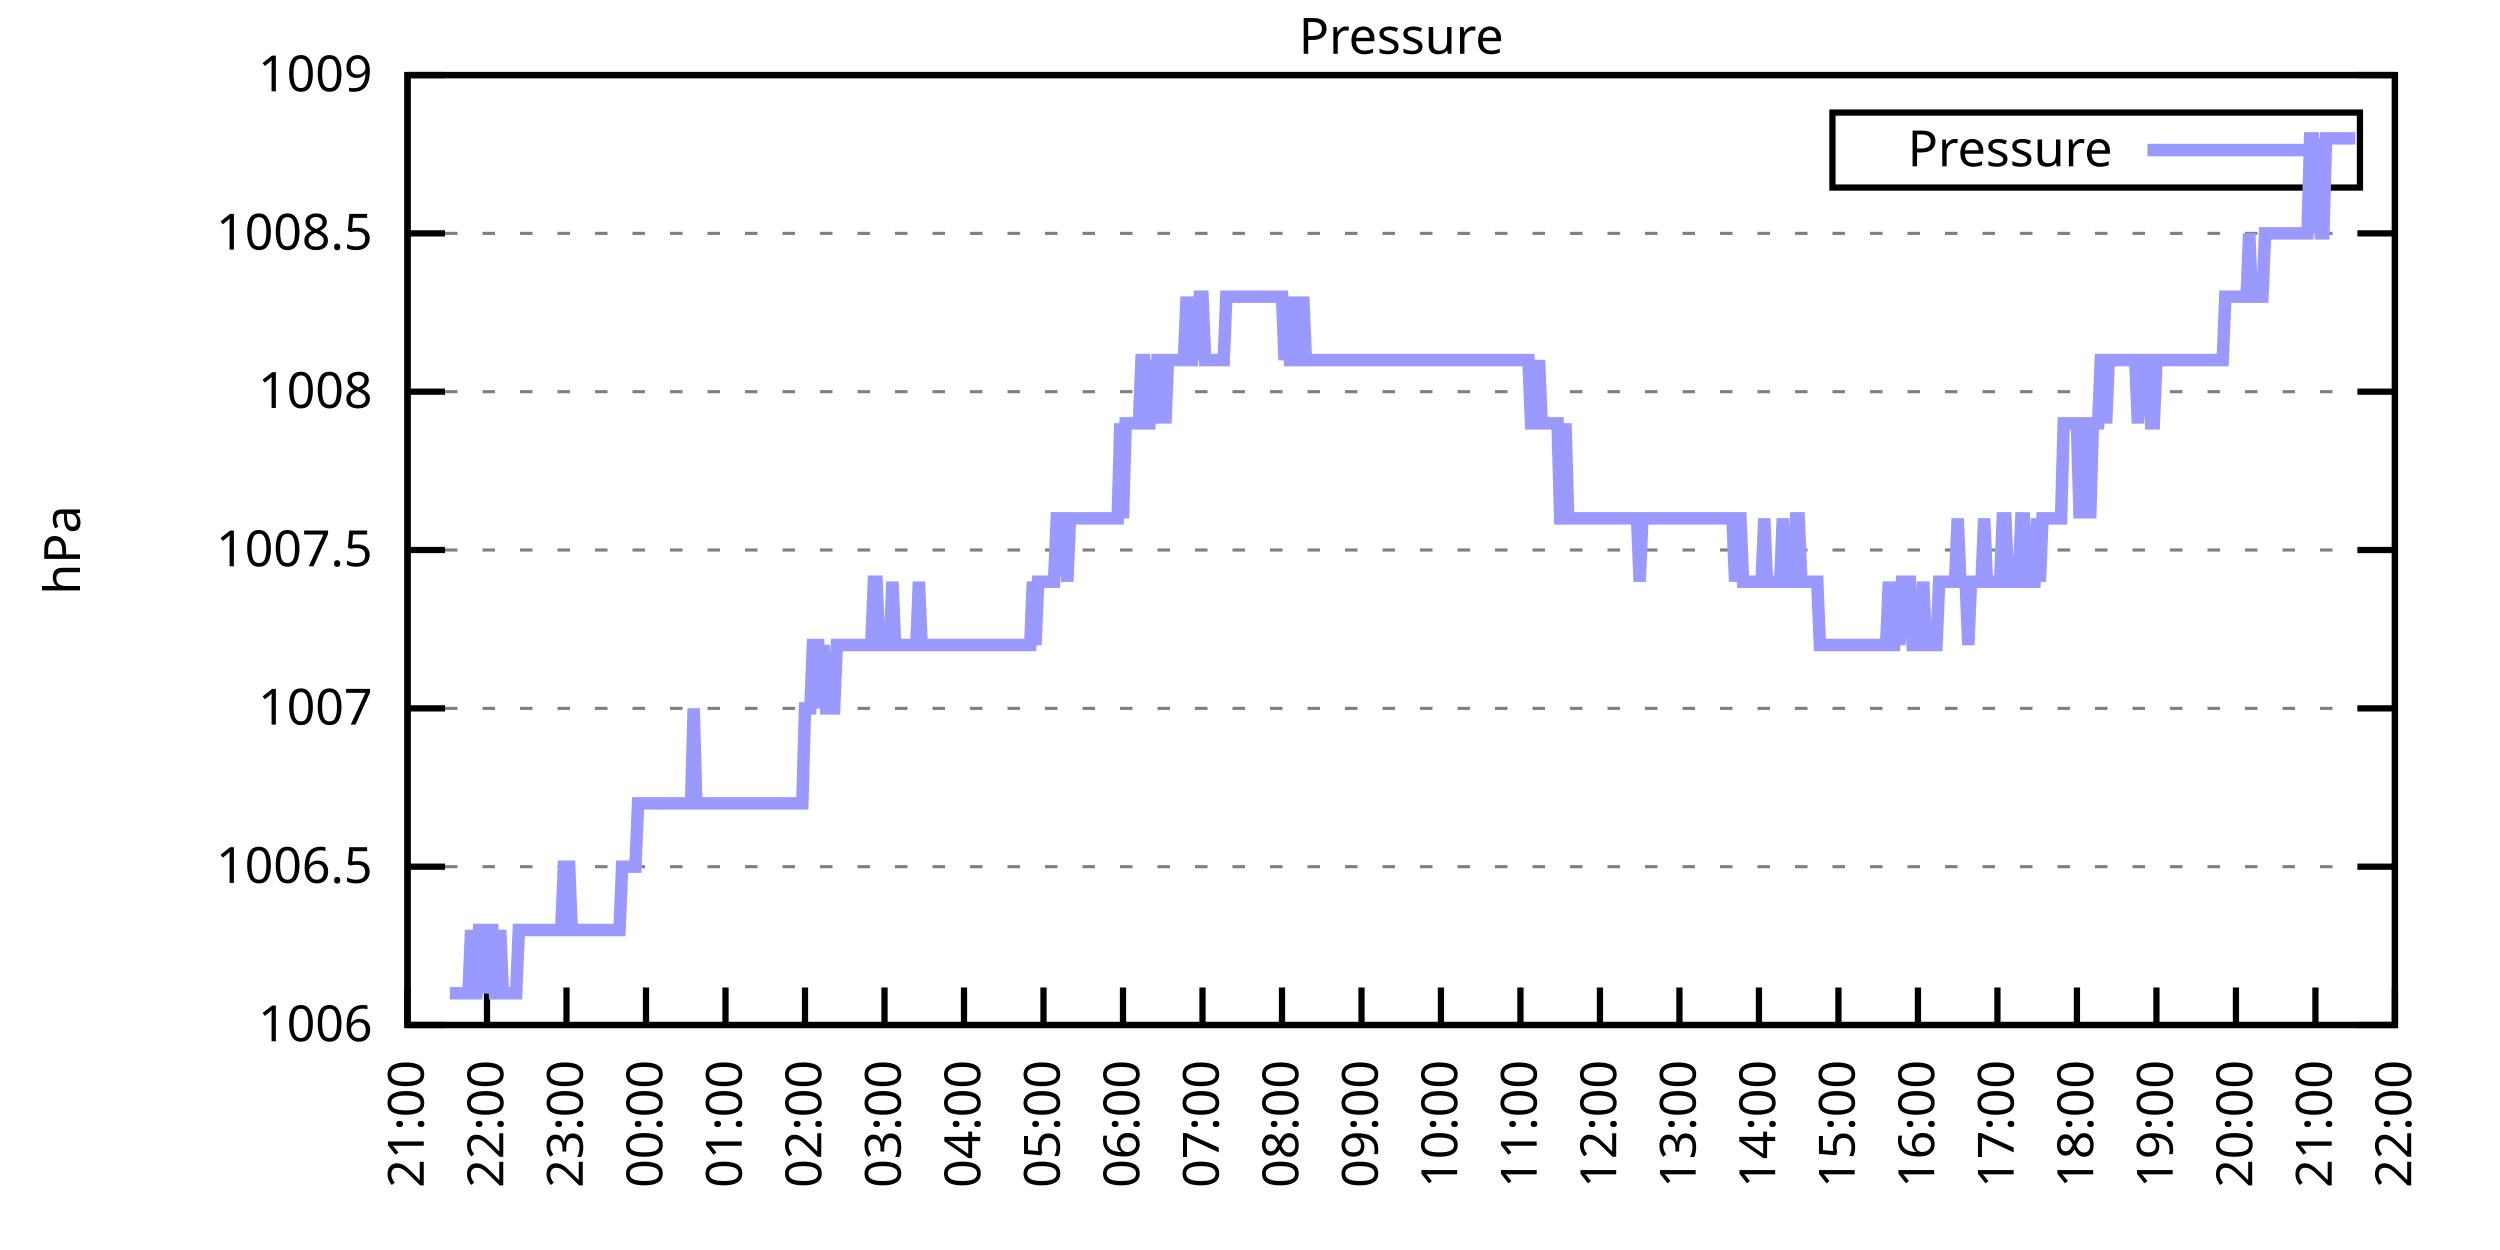
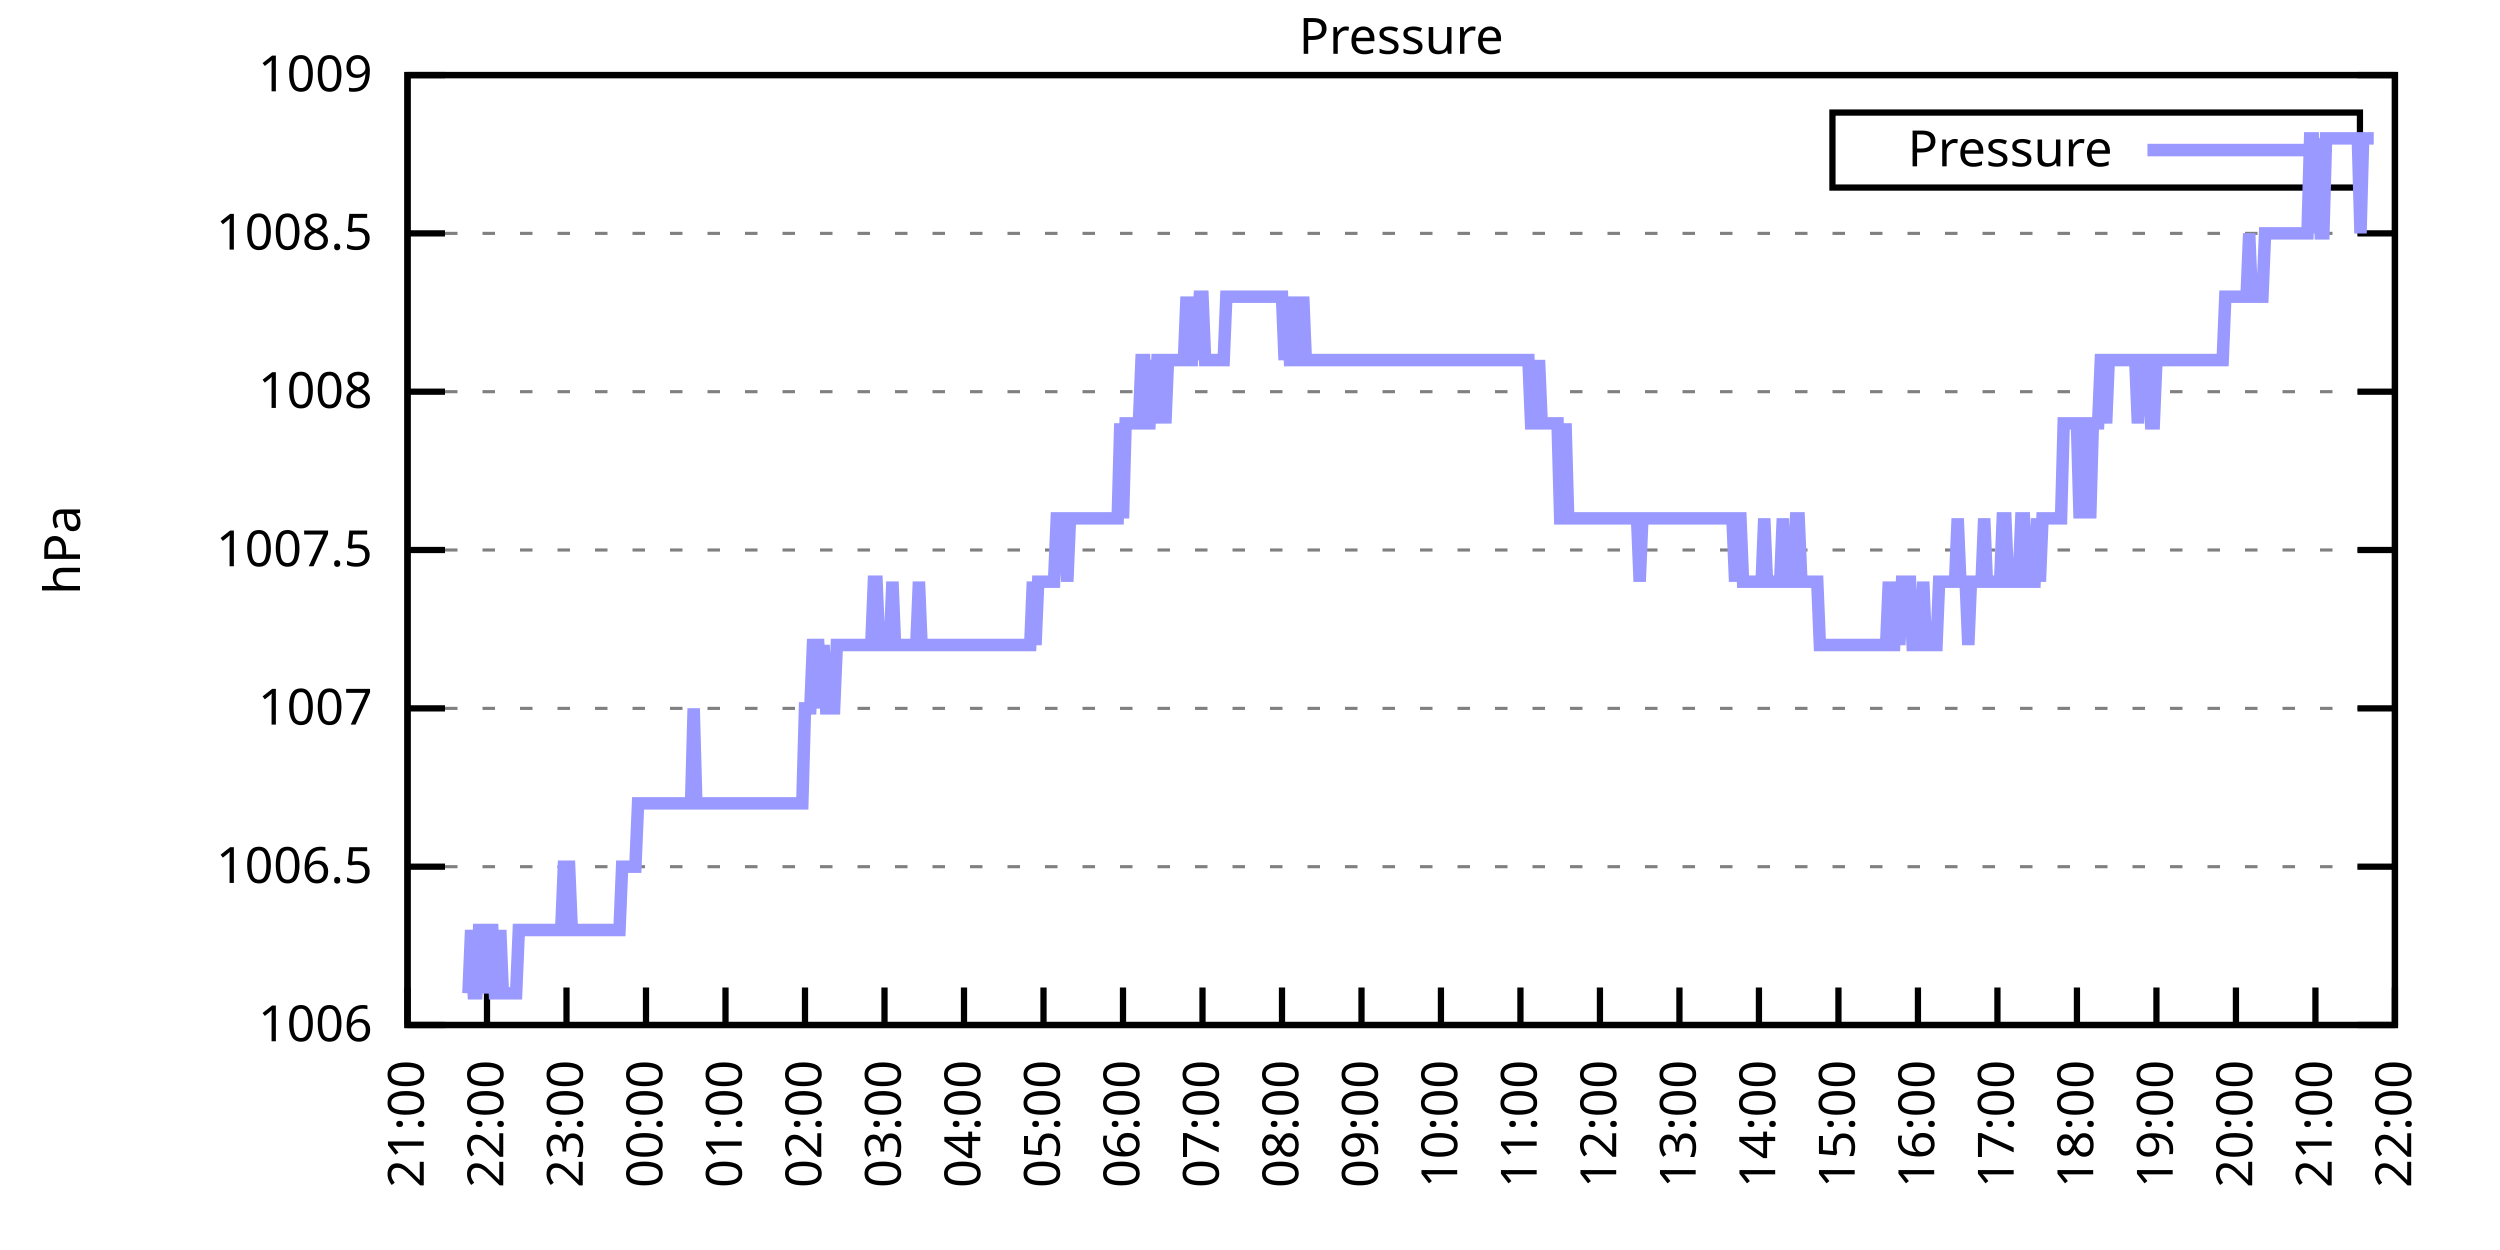
<svg xmlns="http://www.w3.org/2000/svg" xmlns:xlink="http://www.w3.org/1999/xlink" width="400" height="200" viewBox="0 0 400 200">
  <g id="gnuplot_canvas">
    <rect x="0" y="0" width="400" height="200" fill="none" />
    <defs>
      <circle id="gpDot" r="0.5" stroke-width="0.5" stroke="currentColor" />
      <path id="gpPt0" stroke-width="0.333" stroke="currentColor" d="M-1,0 h2 M0,-1 v2" />
      <path id="gpPt1" stroke-width="0.333" stroke="currentColor" d="M-1,-1 L1,1 M1,-1 L-1,1" />
      <path id="gpPt2" stroke-width="0.333" stroke="currentColor" d="M-1,0 L1,0 M0,-1 L0,1 M-1,-1 L1,1 M-1,1 L1,-1" />
      <rect id="gpPt3" stroke-width="0.333" stroke="currentColor" x="-1" y="-1" width="2" height="2" />
      <rect id="gpPt4" stroke-width="0.333" stroke="currentColor" fill="currentColor" x="-1" y="-1" width="2" height="2" />
      <circle id="gpPt5" stroke-width="0.333" stroke="currentColor" cx="0" cy="0" r="1" />
      <use xlink:href="#gpPt5" id="gpPt6" fill="currentColor" stroke="none" />
      <path id="gpPt7" stroke-width="0.333" stroke="currentColor" d="M0,-1.33 L-1.33,0.67 L1.33,0.67 z" />
      <use xlink:href="#gpPt7" id="gpPt8" fill="currentColor" stroke="none" />
      <use xlink:href="#gpPt7" id="gpPt9" stroke="currentColor" transform="rotate(180)" />
      <use xlink:href="#gpPt9" id="gpPt10" fill="currentColor" stroke="none" />
      <use xlink:href="#gpPt3" id="gpPt11" stroke="currentColor" transform="rotate(45)" />
      <use xlink:href="#gpPt11" id="gpPt12" fill="currentColor" stroke="none" />
      <path id="gpPt13" stroke-width="0.333" stroke="currentColor" d="M0,1.330 L1.265,0.411 L0.782,-1.067 L-0.782,-1.076 L-1.265,0.411 z" />
      <use xlink:href="#gpPt13" id="gpPt14" fill="currentColor" stroke="none" />
      <filter id="textbox" filterUnits="objectBoundingBox" x="0" y="0" height="1" width="1">
        <feFlood flood-color="white" flood-opacity="1" result="bgnd" />
        <feComposite in="SourceGraphic" in2="bgnd" operator="atop" />
      </filter>
      <filter id="greybox" filterUnits="objectBoundingBox" x="0" y="0" height="1" width="1">
        <feFlood flood-color="lightgrey" flood-opacity="1" result="grey" />
        <feComposite in="SourceGraphic" in2="grey" operator="atop" />
      </filter>
    </defs>
    <g fill="none" color="white" stroke="currentColor" stroke-width="1.00" stroke-linecap="butt" stroke-linejoin="miter">
</g>
    <g fill="none" color="black" stroke="currentColor" stroke-width="1.00" stroke-linecap="butt" stroke-linejoin="miter">
      <g stroke="none" shape-rendering="crispEdges">
        <polygon fill="rgb(255, 255, 255)" points="65.20,164.00 383.18,164.00 383.18,12.02 65.20,12.02 " />
      </g>
    </g>
    <g fill="none" color="black" stroke="currentColor" stroke-width="1.00" stroke-linecap="butt" stroke-linejoin="miter">
</g>
    <g fill="none" color="black" stroke="black" stroke-width="0.50" stroke-linecap="butt" stroke-linejoin="miter">
</g>
    <g fill="none" color="gray" stroke="currentColor" stroke-width="0.50" stroke-linecap="butt" stroke-linejoin="miter">
      <path stroke="gray" stroke-dasharray="2,4" class="gridline" d="M65.20,164.00 L383.19,164.00  " />
    </g>
    <g fill="none" color="gray" stroke="gray" stroke-width="1.00" stroke-linecap="butt" stroke-linejoin="miter">
</g>
    <g fill="none" color="black" stroke="currentColor" stroke-width="1.00" stroke-linecap="butt" stroke-linejoin="miter">
      <path stroke="black" d="M65.20,164.00 L71.20,164.00 M383.19,164.00 L377.19,164.00  " />
      <g transform="translate(59.60,166.60)" stroke="none" fill="black" font-family="Sans" font-size="8.00" text-anchor="end">
        <text>
          <tspan font-family="Sans"> 1006</tspan>
        </text>
      </g>
    </g>
    <g fill="none" color="black" stroke="currentColor" stroke-width="1.00" stroke-linecap="butt" stroke-linejoin="miter">
</g>
    <g fill="none" color="black" stroke="black" stroke-width="0.50" stroke-linecap="butt" stroke-linejoin="miter">
</g>
    <g fill="none" color="gray" stroke="currentColor" stroke-width="0.50" stroke-linecap="butt" stroke-linejoin="miter">
      <path stroke="gray" stroke-dasharray="2,4" class="gridline" d="M65.20,138.67 L383.19,138.67  " />
    </g>
    <g fill="none" color="gray" stroke="gray" stroke-width="1.00" stroke-linecap="butt" stroke-linejoin="miter">
</g>
    <g fill="none" color="black" stroke="currentColor" stroke-width="1.00" stroke-linecap="butt" stroke-linejoin="miter">
      <path stroke="black" d="M65.20,138.67 L71.20,138.67 M383.19,138.67 L377.19,138.67  " />
      <g transform="translate(59.60,141.27)" stroke="none" fill="black" font-family="Sans" font-size="8.00" text-anchor="end">
        <text>
          <tspan font-family="Sans"> 1006.5</tspan>
        </text>
      </g>
    </g>
    <g fill="none" color="black" stroke="currentColor" stroke-width="1.00" stroke-linecap="butt" stroke-linejoin="miter">
</g>
    <g fill="none" color="black" stroke="black" stroke-width="0.50" stroke-linecap="butt" stroke-linejoin="miter">
</g>
    <g fill="none" color="gray" stroke="currentColor" stroke-width="0.50" stroke-linecap="butt" stroke-linejoin="miter">
      <path stroke="gray" stroke-dasharray="2,4" class="gridline" d="M65.20,113.34 L383.19,113.34  " />
    </g>
    <g fill="none" color="gray" stroke="gray" stroke-width="1.00" stroke-linecap="butt" stroke-linejoin="miter">
</g>
    <g fill="none" color="black" stroke="currentColor" stroke-width="1.00" stroke-linecap="butt" stroke-linejoin="miter">
      <path stroke="black" d="M65.20,113.34 L71.20,113.34 M383.19,113.34 L377.19,113.34  " />
      <g transform="translate(59.60,115.94)" stroke="none" fill="black" font-family="Sans" font-size="8.00" text-anchor="end">
        <text>
          <tspan font-family="Sans"> 1007</tspan>
        </text>
      </g>
    </g>
    <g fill="none" color="black" stroke="currentColor" stroke-width="1.00" stroke-linecap="butt" stroke-linejoin="miter">
</g>
    <g fill="none" color="black" stroke="black" stroke-width="0.50" stroke-linecap="butt" stroke-linejoin="miter">
</g>
    <g fill="none" color="gray" stroke="currentColor" stroke-width="0.50" stroke-linecap="butt" stroke-linejoin="miter">
      <path stroke="gray" stroke-dasharray="2,4" class="gridline" d="M65.20,88.00 L383.19,88.00  " />
    </g>
    <g fill="none" color="gray" stroke="gray" stroke-width="1.00" stroke-linecap="butt" stroke-linejoin="miter">
</g>
    <g fill="none" color="black" stroke="currentColor" stroke-width="1.00" stroke-linecap="butt" stroke-linejoin="miter">
      <path stroke="black" d="M65.20,88.00 L71.20,88.00 M383.19,88.00 L377.19,88.00  " />
      <g transform="translate(59.60,90.60)" stroke="none" fill="black" font-family="Sans" font-size="8.00" text-anchor="end">
        <text>
          <tspan font-family="Sans"> 1007.5</tspan>
        </text>
      </g>
    </g>
    <g fill="none" color="black" stroke="currentColor" stroke-width="1.00" stroke-linecap="butt" stroke-linejoin="miter">
</g>
    <g fill="none" color="black" stroke="black" stroke-width="0.50" stroke-linecap="butt" stroke-linejoin="miter">
</g>
    <g fill="none" color="gray" stroke="currentColor" stroke-width="0.50" stroke-linecap="butt" stroke-linejoin="miter">
      <path stroke="gray" stroke-dasharray="2,4" class="gridline" d="M65.20,62.67 L383.19,62.67  " />
    </g>
    <g fill="none" color="gray" stroke="gray" stroke-width="1.00" stroke-linecap="butt" stroke-linejoin="miter">
</g>
    <g fill="none" color="black" stroke="currentColor" stroke-width="1.00" stroke-linecap="butt" stroke-linejoin="miter">
      <path stroke="black" d="M65.20,62.67 L71.20,62.67 M383.19,62.67 L377.19,62.67  " />
      <g transform="translate(59.60,65.27)" stroke="none" fill="black" font-family="Sans" font-size="8.00" text-anchor="end">
        <text>
          <tspan font-family="Sans"> 1008</tspan>
        </text>
      </g>
    </g>
    <g fill="none" color="black" stroke="currentColor" stroke-width="1.00" stroke-linecap="butt" stroke-linejoin="miter">
</g>
    <g fill="none" color="black" stroke="black" stroke-width="0.50" stroke-linecap="butt" stroke-linejoin="miter">
</g>
    <g fill="none" color="gray" stroke="currentColor" stroke-width="0.50" stroke-linecap="butt" stroke-linejoin="miter">
      <path stroke="gray" stroke-dasharray="2,4" class="gridline" d="M65.20,37.34 L383.19,37.34  " />
    </g>
    <g fill="none" color="gray" stroke="gray" stroke-width="1.00" stroke-linecap="butt" stroke-linejoin="miter">
</g>
    <g fill="none" color="black" stroke="currentColor" stroke-width="1.00" stroke-linecap="butt" stroke-linejoin="miter">
      <path stroke="black" d="M65.20,37.34 L71.20,37.34 M383.19,37.34 L377.19,37.34  " />
      <g transform="translate(59.60,39.94)" stroke="none" fill="black" font-family="Sans" font-size="8.00" text-anchor="end">
        <text>
          <tspan font-family="Sans"> 1008.5</tspan>
        </text>
      </g>
    </g>
    <g fill="none" color="black" stroke="currentColor" stroke-width="1.00" stroke-linecap="butt" stroke-linejoin="miter">
</g>
    <g fill="none" color="black" stroke="black" stroke-width="0.50" stroke-linecap="butt" stroke-linejoin="miter">
</g>
    <g fill="none" color="gray" stroke="currentColor" stroke-width="0.50" stroke-linecap="butt" stroke-linejoin="miter">
      <path stroke="gray" stroke-dasharray="2,4" class="gridline" d="M65.20,12.01 L383.19,12.01  " />
    </g>
    <g fill="none" color="gray" stroke="gray" stroke-width="1.00" stroke-linecap="butt" stroke-linejoin="miter">
</g>
    <g fill="none" color="black" stroke="currentColor" stroke-width="1.00" stroke-linecap="butt" stroke-linejoin="miter">
      <path stroke="black" d="M65.20,12.01 L71.20,12.01 M383.19,12.01 L377.19,12.01  " />
      <g transform="translate(59.60,14.61)" stroke="none" fill="black" font-family="Sans" font-size="8.00" text-anchor="end">
        <text>
          <tspan font-family="Sans"> 1009</tspan>
        </text>
      </g>
    </g>
    <g fill="none" color="black" stroke="currentColor" stroke-width="1.00" stroke-linecap="butt" stroke-linejoin="miter">
      <path stroke="black" d="M65.20,164.00 L65.20,158.00  " />
      <g transform="translate(67.80,169.60) rotate(270.00)" stroke="none" fill="black" font-family="Sans" font-size="8.00" text-anchor="end">
        <text>
          <tspan font-family="Sans">21:00</tspan>
        </text>
      </g>
    </g>
    <g fill="none" color="black" stroke="currentColor" stroke-width="1.00" stroke-linecap="butt" stroke-linejoin="miter">
      <path stroke="black" d="M77.92,164.00 L77.92,158.00  " />
      <g transform="translate(80.52,169.60) rotate(270.00)" stroke="none" fill="black" font-family="Sans" font-size="8.00" text-anchor="end">
        <text>
          <tspan font-family="Sans">22:00</tspan>
        </text>
      </g>
    </g>
    <g fill="none" color="black" stroke="currentColor" stroke-width="1.00" stroke-linecap="butt" stroke-linejoin="miter">
      <path stroke="black" d="M90.64,164.00 L90.64,158.00  " />
      <g transform="translate(93.24,169.60) rotate(270.00)" stroke="none" fill="black" font-family="Sans" font-size="8.00" text-anchor="end">
        <text>
          <tspan font-family="Sans">23:00</tspan>
        </text>
      </g>
    </g>
    <g fill="none" color="black" stroke="currentColor" stroke-width="1.00" stroke-linecap="butt" stroke-linejoin="miter">
      <path stroke="black" d="M103.36,164.00 L103.36,158.00  " />
      <g transform="translate(105.96,169.60) rotate(270.00)" stroke="none" fill="black" font-family="Sans" font-size="8.00" text-anchor="end">
        <text>
          <tspan font-family="Sans">00:00</tspan>
        </text>
      </g>
    </g>
    <g fill="none" color="black" stroke="currentColor" stroke-width="1.00" stroke-linecap="butt" stroke-linejoin="miter">
      <path stroke="black" d="M116.08,164.00 L116.08,158.00  " />
      <g transform="translate(118.68,169.60) rotate(270.00)" stroke="none" fill="black" font-family="Sans" font-size="8.00" text-anchor="end">
        <text>
          <tspan font-family="Sans">01:00</tspan>
        </text>
      </g>
    </g>
    <g fill="none" color="black" stroke="currentColor" stroke-width="1.00" stroke-linecap="butt" stroke-linejoin="miter">
      <path stroke="black" d="M128.80,164.00 L128.80,158.00  " />
      <g transform="translate(131.40,169.60) rotate(270.00)" stroke="none" fill="black" font-family="Sans" font-size="8.00" text-anchor="end">
        <text>
          <tspan font-family="Sans">02:00</tspan>
        </text>
      </g>
    </g>
    <g fill="none" color="black" stroke="currentColor" stroke-width="1.00" stroke-linecap="butt" stroke-linejoin="miter">
      <path stroke="black" d="M141.52,164.00 L141.52,158.00  " />
      <g transform="translate(144.12,169.60) rotate(270.00)" stroke="none" fill="black" font-family="Sans" font-size="8.00" text-anchor="end">
        <text>
          <tspan font-family="Sans">03:00</tspan>
        </text>
      </g>
    </g>
    <g fill="none" color="black" stroke="currentColor" stroke-width="1.00" stroke-linecap="butt" stroke-linejoin="miter">
      <path stroke="black" d="M154.24,164.00 L154.24,158.00  " />
      <g transform="translate(156.84,169.60) rotate(270.00)" stroke="none" fill="black" font-family="Sans" font-size="8.00" text-anchor="end">
        <text>
          <tspan font-family="Sans">04:00</tspan>
        </text>
      </g>
    </g>
    <g fill="none" color="black" stroke="currentColor" stroke-width="1.00" stroke-linecap="butt" stroke-linejoin="miter">
      <path stroke="black" d="M166.96,164.00 L166.96,158.00  " />
      <g transform="translate(169.56,169.60) rotate(270.00)" stroke="none" fill="black" font-family="Sans" font-size="8.00" text-anchor="end">
        <text>
          <tspan font-family="Sans">05:00</tspan>
        </text>
      </g>
    </g>
    <g fill="none" color="black" stroke="currentColor" stroke-width="1.00" stroke-linecap="butt" stroke-linejoin="miter">
      <path stroke="black" d="M179.68,164.00 L179.68,158.00  " />
      <g transform="translate(182.28,169.60) rotate(270.00)" stroke="none" fill="black" font-family="Sans" font-size="8.00" text-anchor="end">
        <text>
          <tspan font-family="Sans">06:00</tspan>
        </text>
      </g>
    </g>
    <g fill="none" color="black" stroke="currentColor" stroke-width="1.00" stroke-linecap="butt" stroke-linejoin="miter">
      <path stroke="black" d="M192.40,164.00 L192.40,158.00  " />
      <g transform="translate(195.00,169.60) rotate(270.00)" stroke="none" fill="black" font-family="Sans" font-size="8.00" text-anchor="end">
        <text>
          <tspan font-family="Sans">07:00</tspan>
        </text>
      </g>
    </g>
    <g fill="none" color="black" stroke="currentColor" stroke-width="1.00" stroke-linecap="butt" stroke-linejoin="miter">
      <path stroke="black" d="M205.12,164.00 L205.12,158.00  " />
      <g transform="translate(207.72,169.60) rotate(270.00)" stroke="none" fill="black" font-family="Sans" font-size="8.00" text-anchor="end">
        <text>
          <tspan font-family="Sans">08:00</tspan>
        </text>
      </g>
    </g>
    <g fill="none" color="black" stroke="currentColor" stroke-width="1.00" stroke-linecap="butt" stroke-linejoin="miter">
      <path stroke="black" d="M217.84,164.00 L217.84,158.00  " />
      <g transform="translate(220.44,169.60) rotate(270.00)" stroke="none" fill="black" font-family="Sans" font-size="8.00" text-anchor="end">
        <text>
          <tspan font-family="Sans">09:00</tspan>
        </text>
      </g>
    </g>
    <g fill="none" color="black" stroke="currentColor" stroke-width="1.00" stroke-linecap="butt" stroke-linejoin="miter">
      <path stroke="black" d="M230.55,164.00 L230.55,158.00  " />
      <g transform="translate(233.15,169.60) rotate(270.00)" stroke="none" fill="black" font-family="Sans" font-size="8.00" text-anchor="end">
        <text>
          <tspan font-family="Sans">10:00</tspan>
        </text>
      </g>
    </g>
    <g fill="none" color="black" stroke="currentColor" stroke-width="1.00" stroke-linecap="butt" stroke-linejoin="miter">
      <path stroke="black" d="M243.27,164.00 L243.27,158.00  " />
      <g transform="translate(245.87,169.60) rotate(270.00)" stroke="none" fill="black" font-family="Sans" font-size="8.00" text-anchor="end">
        <text>
          <tspan font-family="Sans">11:00</tspan>
        </text>
      </g>
    </g>
    <g fill="none" color="black" stroke="currentColor" stroke-width="1.00" stroke-linecap="butt" stroke-linejoin="miter">
      <path stroke="black" d="M255.99,164.00 L255.99,158.00  " />
      <g transform="translate(258.59,169.60) rotate(270.00)" stroke="none" fill="black" font-family="Sans" font-size="8.00" text-anchor="end">
        <text>
          <tspan font-family="Sans">12:00</tspan>
        </text>
      </g>
    </g>
    <g fill="none" color="black" stroke="currentColor" stroke-width="1.00" stroke-linecap="butt" stroke-linejoin="miter">
      <path stroke="black" d="M268.71,164.00 L268.71,158.00  " />
      <g transform="translate(271.31,169.60) rotate(270.00)" stroke="none" fill="black" font-family="Sans" font-size="8.00" text-anchor="end">
        <text>
          <tspan font-family="Sans">13:00</tspan>
        </text>
      </g>
    </g>
    <g fill="none" color="black" stroke="currentColor" stroke-width="1.00" stroke-linecap="butt" stroke-linejoin="miter">
      <path stroke="black" d="M281.43,164.00 L281.43,158.00  " />
      <g transform="translate(284.03,169.60) rotate(270.00)" stroke="none" fill="black" font-family="Sans" font-size="8.00" text-anchor="end">
        <text>
          <tspan font-family="Sans">14:00</tspan>
        </text>
      </g>
    </g>
    <g fill="none" color="black" stroke="currentColor" stroke-width="1.00" stroke-linecap="butt" stroke-linejoin="miter">
      <path stroke="black" d="M294.15,164.00 L294.15,158.00  " />
      <g transform="translate(296.75,169.60) rotate(270.00)" stroke="none" fill="black" font-family="Sans" font-size="8.00" text-anchor="end">
        <text>
          <tspan font-family="Sans">15:00</tspan>
        </text>
      </g>
    </g>
    <g fill="none" color="black" stroke="currentColor" stroke-width="1.00" stroke-linecap="butt" stroke-linejoin="miter">
      <path stroke="black" d="M306.87,164.00 L306.87,158.00  " />
      <g transform="translate(309.47,169.60) rotate(270.00)" stroke="none" fill="black" font-family="Sans" font-size="8.00" text-anchor="end">
        <text>
          <tspan font-family="Sans">16:00</tspan>
        </text>
      </g>
    </g>
    <g fill="none" color="black" stroke="currentColor" stroke-width="1.00" stroke-linecap="butt" stroke-linejoin="miter">
      <path stroke="black" d="M319.59,164.00 L319.59,158.00  " />
      <g transform="translate(322.19,169.60) rotate(270.00)" stroke="none" fill="black" font-family="Sans" font-size="8.00" text-anchor="end">
        <text>
          <tspan font-family="Sans">17:00</tspan>
        </text>
      </g>
    </g>
    <g fill="none" color="black" stroke="currentColor" stroke-width="1.00" stroke-linecap="butt" stroke-linejoin="miter">
      <path stroke="black" d="M332.31,164.00 L332.31,158.00  " />
      <g transform="translate(334.91,169.60) rotate(270.00)" stroke="none" fill="black" font-family="Sans" font-size="8.00" text-anchor="end">
        <text>
          <tspan font-family="Sans">18:00</tspan>
        </text>
      </g>
    </g>
    <g fill="none" color="black" stroke="currentColor" stroke-width="1.00" stroke-linecap="butt" stroke-linejoin="miter">
      <path stroke="black" d="M345.03,164.00 L345.03,158.00  " />
      <g transform="translate(347.63,169.60) rotate(270.00)" stroke="none" fill="black" font-family="Sans" font-size="8.00" text-anchor="end">
        <text>
          <tspan font-family="Sans">19:00</tspan>
        </text>
      </g>
    </g>
    <g fill="none" color="black" stroke="currentColor" stroke-width="1.00" stroke-linecap="butt" stroke-linejoin="miter">
      <path stroke="black" d="M357.75,164.00 L357.75,158.00  " />
      <g transform="translate(360.35,169.60) rotate(270.00)" stroke="none" fill="black" font-family="Sans" font-size="8.00" text-anchor="end">
        <text>
          <tspan font-family="Sans">20:00</tspan>
        </text>
      </g>
    </g>
    <g fill="none" color="black" stroke="currentColor" stroke-width="1.00" stroke-linecap="butt" stroke-linejoin="miter">
      <path stroke="black" d="M370.47,164.00 L370.47,158.00  " />
      <g transform="translate(373.07,169.60) rotate(270.00)" stroke="none" fill="black" font-family="Sans" font-size="8.00" text-anchor="end">
        <text>
          <tspan font-family="Sans">21:00</tspan>
        </text>
      </g>
    </g>
    <g fill="none" color="black" stroke="currentColor" stroke-width="1.00" stroke-linecap="butt" stroke-linejoin="miter">
      <path stroke="black" d="M383.19,164.00 L383.19,158.00  " />
      <g transform="translate(385.79,169.60) rotate(270.00)" stroke="none" fill="black" font-family="Sans" font-size="8.00" text-anchor="end">
        <text>
          <tspan font-family="Sans">22:00</tspan>
        </text>
      </g>
    </g>
    <g fill="none" color="black" stroke="currentColor" stroke-width="1.00" stroke-linecap="butt" stroke-linejoin="miter">
</g>
    <g fill="none" color="black" stroke="currentColor" stroke-width="1.00" stroke-linecap="butt" stroke-linejoin="miter">
      <path stroke="black" d="M65.20,12.01 L65.20,164.00 L383.19,164.00 L383.19,12.01 L65.20,12.01 Z  " />
    </g>
    <g fill="none" color="black" stroke="currentColor" stroke-width="1.00" stroke-linecap="butt" stroke-linejoin="miter">
</g>
    <g fill="none" color="black" stroke="currentColor" stroke-width="1.00" stroke-linecap="butt" stroke-linejoin="miter">
      <path stroke="black" d="M293.19,30.01 L293.19,18.01 L377.59,18.01 L377.59,30.01 L293.19,30.01 Z  " />
    </g>
    <g id="Pressure_plot_1">
      <g fill="none" color="white" stroke="black" stroke-width="2.00" stroke-linecap="butt" stroke-linejoin="miter">
</g>
      <g fill="none" color="black" stroke="currentColor" stroke-width="2.00" stroke-linecap="butt" stroke-linejoin="miter">
        <g transform="translate(337.99,26.61)" stroke="none" fill="black" font-family="Sans" font-size="8.00" text-anchor="end">
          <text>
            <tspan font-family="Sans">Pressure</tspan>
          </text>
        </g>
      </g>
      <g fill="none" color="black" stroke="currentColor" stroke-width="2.00" stroke-linecap="butt" stroke-linejoin="miter">
-         <path stroke="rgb(153, 153, 255)" d="M343.59,24.01 L371.99,24.01 M71.98,158.93 L72.41,158.93 L72.83,158.93 L73.26,158.93 L73.68,158.93 L74.10,158.93   L74.53,158.93 L74.95,158.93 L75.38,148.80 L75.80,158.93 L76.22,158.93 L76.65,148.80 L77.07,148.80 L77.50,158.93   L77.92,148.80 L78.34,148.80 L78.77,148.80 L79.19,158.93 L79.62,158.93 L80.04,148.80 L80.46,158.93 L80.89,158.93   L81.31,158.93 L81.74,158.93 L82.16,158.93 L82.58,158.93 L83.01,148.80 L83.43,148.80 L83.86,148.80 L84.28,148.80   L84.70,148.80 L85.13,148.80 L85.55,148.80 L85.98,148.80 L86.40,148.80 L86.82,148.80 L87.25,148.80 L87.67,148.80   L88.10,148.80 L88.52,148.80 L88.94,148.80 L89.37,148.80 L89.79,148.80 L90.22,138.67 L90.64,138.67 L91.06,138.67   L91.49,148.80 L91.91,148.80 L92.34,148.80 L92.76,148.80 L93.18,148.80 L93.61,148.80 L94.03,148.80 L94.46,148.80   L94.88,148.80 L95.30,148.80 L95.73,148.80 L96.15,148.80 L96.58,148.80 L97.00,148.80 L97.42,148.80 L97.85,148.80   L98.27,148.80 L98.69,148.80 L99.12,148.80 L99.54,138.67 L99.97,138.67 L100.39,138.67 L100.81,138.67 L101.24,138.67   L101.66,138.67 L102.09,128.54 L102.51,128.54 L102.93,128.54 L103.36,128.54 L103.78,128.54 L104.21,128.54 L104.63,128.54   L105.05,128.54 L105.48,128.54 L105.90,128.54 L106.33,128.54 L106.75,128.54 L107.17,128.54 L107.60,128.54 L108.02,128.54   L108.45,128.54 L108.87,128.54 L109.29,128.54 L109.72,128.54 L110.14,128.54 L110.57,128.54 L110.99,113.34 L111.41,128.54   L111.84,128.54 L112.26,128.54 L112.69,128.54 L113.11,128.54 L113.53,128.54 L113.96,128.54 L114.38,128.54 L114.81,128.54   L115.23,128.54 L115.65,128.54 L116.08,128.54 L116.50,128.54 L116.93,128.54 L117.35,128.54 L117.77,128.54 L118.20,128.54   L118.62,128.54 L119.05,128.54 L119.47,128.54 L119.89,128.54 L120.32,128.54 L120.74,128.54 L121.17,128.54 L121.59,128.54   L122.01,128.54 L122.44,128.54 L122.86,128.54 L123.29,128.54 L123.71,128.54 L124.13,128.54 L124.56,128.54 L124.98,128.54   L125.41,128.54 L125.83,128.54 L126.25,128.54 L126.68,128.54 L127.10,128.54 L127.53,128.54 L127.95,128.54 L128.37,128.54   L128.80,113.34 L129.22,113.34 L129.65,113.34 L130.07,103.20 L130.49,103.20 L130.92,103.20 L131.34,113.34 L131.77,103.20   L132.19,113.34 L132.61,113.34 L133.04,113.34 L133.46,113.34 L133.89,103.20 L134.31,103.20 L134.73,103.20 L135.16,103.20   L135.58,103.20 L136.01,103.20 L136.43,103.20 L136.85,103.20 L137.28,103.20 L137.70,103.20 L138.13,103.20 L138.55,103.20   L138.97,103.20 L139.40,103.20 L139.82,93.07 L140.25,93.07 L140.67,103.20 L141.09,103.20 L141.52,103.20 L141.94,103.20   L142.37,103.20 L142.79,93.07 L143.21,103.20 L143.64,103.20 L144.06,103.20 L144.49,103.20 L144.91,103.20 L145.33,103.20   L145.76,103.20 L146.18,103.20 L146.61,103.20 L147.03,93.07 L147.45,103.20 L147.88,103.20 L148.30,103.20 L148.73,103.20   L149.15,103.20 L149.57,103.20 L150.00,103.20 L150.42,103.20 L150.85,103.20 L151.27,103.20 L151.69,103.20 L152.12,103.20   L152.54,103.20 L152.97,103.20 L153.39,103.20 L153.81,103.20 L154.24,103.20 L154.66,103.20 L155.09,103.20 L155.51,103.20   L155.93,103.20 L156.36,103.20 L156.78,103.20 L157.21,103.20 L157.63,103.20 L158.05,103.20 L158.48,103.20 L158.90,103.20   L159.33,103.20 L159.75,103.20 L160.17,103.20 L160.60,103.20 L161.02,103.20 L161.44,103.20 L161.87,103.20 L162.29,103.20   L162.72,103.20 L163.14,103.20 L163.56,103.20 L163.99,103.20 L164.41,103.20 L164.84,103.20 L165.26,93.07 L165.68,103.20   L166.11,93.07 L166.53,93.07 L166.96,93.07 L167.38,93.07 L167.80,93.07 L168.23,93.07 L168.65,93.07 L169.08,82.94   L169.50,82.94 L169.92,82.94 L170.35,82.94 L170.77,93.07 L171.20,82.94 L171.62,82.94 L172.04,82.94 L172.47,82.94   L172.89,82.94 L173.32,82.94 L173.74,82.94 L174.16,82.94 L174.59,82.94 L175.01,82.94 L175.44,82.94 L175.86,82.94   L176.28,82.94 L176.71,82.94 L177.13,82.94 L177.56,82.94 L177.98,82.94 L178.40,82.94 L178.83,82.94 L179.25,67.74   L179.68,82.94 L180.10,67.74 L180.52,67.74 L180.95,67.74 L181.37,67.74 L181.80,67.74 L182.22,67.74 L182.64,57.61   L183.07,57.61 L183.49,67.74 L183.92,67.74 L184.34,57.61 L184.76,67.74 L185.19,57.61 L185.61,57.61 L186.04,57.61   L186.46,67.74 L186.88,57.61 L187.31,57.61 L187.73,57.61 L188.16,57.61 L188.58,57.61 L189.00,57.61 L189.43,57.61   L189.85,47.47 L190.28,57.61 L190.70,57.61 L191.12,47.47 L191.55,57.61 L191.97,47.47 L192.40,47.47 L192.82,57.61   L193.24,57.61 L193.67,57.61 L194.09,57.61 L194.52,57.61 L194.94,57.61 L195.36,57.61 L195.79,57.61 L196.21,47.47   L196.64,47.47 L197.06,47.47 L197.48,47.47 L197.91,47.47 L198.33,47.47 L198.76,47.47 L199.18,47.47 L199.60,47.47   L200.03,47.47 L200.45,47.47 L200.88,47.47 L201.30,47.47 L201.72,47.47 L202.15,47.47 L202.57,47.47 L203.00,47.47   L203.42,47.47 L203.84,47.47 L204.27,47.47 L204.69,47.47 L205.12,47.47 L205.54,57.61 L205.96,47.47 L206.39,57.61   L206.81,57.61 L207.24,47.47 L207.66,57.61 L208.08,57.61 L208.51,47.47 L208.93,57.61 L209.36,57.61 L209.78,57.61   L210.20,57.61 L210.63,57.61 L211.05,57.61 L211.48,57.61 L211.90,57.61 L212.32,57.61 L212.75,57.61 L213.17,57.61   L213.60,57.61 L214.02,57.61 L214.44,57.61 L214.87,57.61 L215.29,57.61 L215.72,57.61 L216.14,57.61 L216.56,57.61   L216.99,57.61 L217.41,57.61 L217.84,57.61 L218.26,57.61 L218.68,57.61 L219.11,57.61 L219.53,57.61 L219.96,57.61   L220.38,57.61 L220.80,57.61 L221.23,57.61 L221.65,57.61 L222.08,57.61 L222.50,57.61 L222.92,57.61 L223.35,57.61   L223.77,57.61 L224.20,57.61 L224.62,57.61 L225.04,57.61 L225.47,57.61 L225.89,57.61 L226.31,57.61 L226.74,57.61   L227.16,57.61 L227.59,57.61 L228.01,57.61 L228.43,57.61 L228.86,57.61 L229.28,57.61 L229.71,57.61 L230.13,57.61   L230.55,57.61 L230.98,57.61 L231.40,57.61 L231.83,57.61 L232.25,57.61 L232.67,57.61 L233.10,57.61 L233.52,57.61   L233.95,57.61 L234.37,57.61 L234.79,57.61 L235.22,57.61 L235.64,57.61 L236.07,57.61 L236.49,57.61 L236.91,57.61   L237.34,57.61 L237.76,57.61 L238.19,57.61 L238.61,57.61 L239.03,57.61 L239.46,57.61 L239.88,57.61 L240.31,57.61   L240.73,57.61 L241.15,57.61 L241.58,57.61 L242.00,57.61 L242.43,57.61 L242.85,57.61 L243.27,57.61 L243.70,57.61   L244.12,57.61 L244.55,57.61 L244.97,67.74 L245.39,67.74 L245.82,67.74 L246.24,57.61 L246.67,67.74 L247.09,67.74   L247.51,67.74 L247.94,67.74 L248.36,67.74 L248.79,67.74 L249.21,67.74 L249.63,82.94 L250.06,82.94 L250.48,67.74   L250.91,82.94 L251.33,82.94 L251.75,82.94 L252.18,82.94 L252.60,82.94 L253.03,82.94 L253.45,82.94 L253.87,82.94   L254.30,82.94 L254.72,82.94 L255.15,82.94 L255.57,82.94 L255.99,82.94 L256.42,82.94 L256.84,82.94 L257.27,82.94   L257.69,82.94 L258.11,82.94 L258.54,82.94 L258.96,82.94 L259.39,82.94 L259.81,82.94 L260.23,82.94 L260.66,82.94   L261.08,82.94 L261.51,82.94 L261.93,82.94 L262.35,93.07 L262.78,82.94 L263.20,82.94 L263.63,82.94 L264.05,82.94   L264.47,82.94 L264.90,82.94 L265.32,82.94 L265.75,82.94 L266.17,82.94 L266.59,82.94 L267.02,82.94 L267.44,82.94   L267.87,82.94 L268.29,82.94 L268.71,82.94 L269.14,82.94 L269.56,82.94 L269.99,82.94 L270.41,82.94 L270.83,82.94   L271.26,82.94 L271.68,82.94 L272.11,82.94 L272.53,82.94 L272.95,82.94 L273.38,82.94 L273.80,82.94 L274.23,82.94   L274.65,82.94 L275.07,82.94 L275.50,82.94 L275.92,82.94 L276.35,82.94 L276.77,82.94 L277.19,82.94 L277.62,93.07   L278.04,82.94 L278.47,82.94 L278.89,93.07 L279.31,93.07 L279.74,93.07 L280.16,93.07 L280.59,93.07 L281.01,93.07   L281.43,93.07 L281.86,93.07 L282.28,82.94 L282.71,93.07 L283.13,93.07 L283.55,93.07 L283.98,93.07 L284.40,93.07   L284.83,93.07 L285.25,82.94 L285.67,93.07 L286.10,93.07 L286.52,93.07 L286.95,93.07 L287.37,82.94 L287.79,82.94   L288.22,93.07 L288.64,93.07 L289.06,93.07 L289.49,93.07 L289.91,93.07 L290.34,93.07 L290.76,93.07 L291.18,103.20   L291.61,103.20 L292.03,103.20 L292.46,103.20 L292.88,103.20 L293.30,103.20 L293.73,103.20 L294.15,103.20 L294.58,103.20   L295.00,103.20 L295.42,103.20 L295.85,103.20 L296.27,103.20 L296.70,103.20 L297.12,103.20 L297.54,103.20 L297.97,103.20   L298.39,103.20 L298.82,103.20 L299.24,103.20 L299.66,103.20 L300.09,103.20 L300.51,103.20 L300.94,103.20 L301.36,103.20   L301.78,103.20 L302.21,93.07 L302.63,103.20 L303.06,103.20 L303.48,93.07 L303.90,103.20 L304.33,93.07 L304.75,93.07   L305.18,93.07 L305.60,93.07 L306.02,103.20 L306.45,103.20 L306.87,103.20 L307.30,103.20 L307.72,93.07 L308.14,103.20   L308.57,103.20 L308.99,103.20 L309.42,103.20 L309.84,103.20 L310.26,93.07 L310.69,93.07 L311.11,93.07 L311.54,93.07   L311.96,93.07 L312.38,93.07 L312.81,93.07 L313.23,82.94 L313.66,93.07 L314.08,93.07 L314.50,93.07 L314.93,103.20   L315.35,93.07 L315.78,93.07 L316.20,93.07 L316.62,93.07 L317.05,93.07 L317.47,82.94 L317.90,93.07 L318.32,93.07   L318.74,93.07 L319.17,93.07 L319.59,93.07 L320.02,93.07 L320.44,82.94 L320.86,82.94 L321.29,93.07 L321.71,93.07   L322.14,93.07 L322.56,93.07 L322.98,93.07 L323.41,82.94 L323.83,82.94 L324.26,93.07 L324.68,93.07 L325.10,93.07   L325.53,93.07 L325.95,82.94 L326.38,93.07 L326.80,82.94 L327.22,82.94 L327.65,82.94 L328.07,82.94 L328.50,82.94   L328.92,82.94 L329.34,82.94 L329.77,82.94 L330.19,67.74 L330.62,67.74 L331.04,67.74 L331.46,67.74 L331.89,67.74   L332.31,67.74 L332.74,82.94 L333.16,67.74 L333.58,67.74 L334.01,67.74 L334.43,82.94 L334.86,67.74 L335.28,67.74   L335.70,67.74 L336.13,57.61 L336.55,57.61 L336.98,67.74 L337.40,57.61 L337.82,57.61 L338.25,57.61 L338.67,57.61   L339.10,57.61 L339.52,57.61 L339.94,57.61 L340.37,57.61 L340.79,57.61 L341.22,57.61 L341.64,57.61 L342.06,67.74   L342.49,57.61 L342.91,57.61 L343.34,57.61 L343.76,57.61 L344.18,67.74 L344.61,67.74 L345.03,57.61 L345.46,57.61   L345.88,57.61 L346.30,57.61 L346.73,57.61 L347.15,57.61 L347.58,57.61 L348.00,57.61 L348.42,57.61 L348.85,57.61   L349.27,57.61 L349.70,57.61 L350.12,57.61 L350.54,57.61 L350.97,57.61 L351.39,57.61 L351.81,57.61 L352.24,57.61   L352.66,57.61 L353.09,57.61 L353.51,57.61 L353.93,57.61 L354.36,57.61 L354.78,57.61 L355.21,57.61 L355.63,57.61   L356.05,47.47 L356.48,47.47 L356.90,47.47 L357.33,47.47 L357.75,47.47 L358.17,47.47 L358.60,47.47 L359.02,47.47   L359.45,47.47 L359.87,37.34 L360.29,47.47 L360.72,47.47 L361.14,47.47 L361.57,47.47 L361.99,47.47 L362.41,37.34   L362.84,37.34 L363.26,37.34 L363.69,37.34 L364.11,37.34 L364.53,37.34 L364.96,37.34 L365.38,37.34 L365.81,37.34   L366.23,37.34 L366.65,37.34 L367.08,37.34 L367.50,37.34 L367.93,37.34 L368.35,37.34 L368.77,37.34 L369.20,37.34   L369.62,22.14 L370.05,22.14 L370.47,37.34 L370.89,22.14 L371.32,37.34 L371.74,37.34 L372.17,22.14 L372.59,22.14   L373.01,22.14 L373.44,22.14 L373.86,22.14 L374.29,22.14 L374.71,22.14 L375.13,22.14 L375.56,22.14 L375.98,22.14   L376.41,22.14 L376.83,22.14  " />
+         <path stroke="rgb(153, 153, 255)" d="M343.59,24.01 L371.99,24.01 M74.95,158.93 L75.38,148.80 L75.80,158.93 L76.22,158.93 L76.65,148.80 L77.07,148.80   L77.50,158.93 L77.92,148.80 L78.34,148.80 L78.77,148.80 L79.19,158.93 L79.62,158.93 L80.04,148.80 L80.46,158.93   L80.89,158.93 L81.31,158.93 L81.74,158.93 L82.16,158.93 L82.58,158.93 L83.01,148.80 L83.43,148.80 L83.86,148.80   L84.28,148.80 L84.70,148.80 L85.13,148.80 L85.55,148.80 L85.98,148.80 L86.40,148.80 L86.82,148.80 L87.25,148.80   L87.67,148.80 L88.10,148.80 L88.52,148.80 L88.94,148.80 L89.37,148.80 L89.79,148.80 L90.22,138.67 L90.64,138.67   L91.06,138.67 L91.49,148.80 L91.91,148.80 L92.34,148.80 L92.76,148.80 L93.18,148.80 L93.61,148.80 L94.03,148.80   L94.46,148.80 L94.88,148.80 L95.30,148.80 L95.73,148.80 L96.15,148.80 L96.58,148.80 L97.00,148.80 L97.42,148.80   L97.85,148.80 L98.27,148.80 L98.69,148.80 L99.12,148.80 L99.54,138.67 L99.97,138.67 L100.39,138.67 L100.81,138.67   L101.24,138.67 L101.66,138.67 L102.09,128.54 L102.51,128.54 L102.93,128.54 L103.36,128.54 L103.78,128.54 L104.21,128.54   L104.63,128.54 L105.05,128.54 L105.48,128.54 L105.90,128.54 L106.33,128.54 L106.75,128.54 L107.17,128.54 L107.60,128.54   L108.02,128.54 L108.45,128.54 L108.87,128.54 L109.29,128.54 L109.72,128.54 L110.14,128.54 L110.57,128.54 L110.99,113.34   L111.41,128.54 L111.84,128.54 L112.26,128.54 L112.69,128.54 L113.11,128.54 L113.53,128.54 L113.96,128.54 L114.38,128.54   L114.81,128.54 L115.23,128.54 L115.65,128.54 L116.08,128.54 L116.50,128.54 L116.93,128.54 L117.35,128.54 L117.77,128.54   L118.20,128.54 L118.62,128.54 L119.05,128.54 L119.47,128.54 L119.89,128.54 L120.32,128.54 L120.74,128.54 L121.17,128.54   L121.59,128.54 L122.01,128.54 L122.44,128.54 L122.86,128.54 L123.29,128.54 L123.71,128.54 L124.13,128.54 L124.56,128.54   L124.98,128.54 L125.41,128.54 L125.83,128.54 L126.25,128.54 L126.68,128.54 L127.10,128.54 L127.53,128.54 L127.95,128.54   L128.37,128.54 L128.80,113.34 L129.22,113.34 L129.65,113.34 L130.07,103.20 L130.49,103.20 L130.92,103.20 L131.34,113.34   L131.77,103.20 L132.19,113.34 L132.61,113.34 L133.04,113.34 L133.46,113.34 L133.89,103.20 L134.31,103.20 L134.73,103.20   L135.16,103.20 L135.58,103.20 L136.01,103.20 L136.43,103.20 L136.85,103.20 L137.28,103.20 L137.70,103.20 L138.13,103.20   L138.55,103.20 L138.97,103.20 L139.40,103.20 L139.82,93.07 L140.25,93.07 L140.67,103.20 L141.09,103.20 L141.52,103.20   L141.94,103.20 L142.37,103.20 L142.79,93.07 L143.21,103.20 L143.64,103.20 L144.06,103.20 L144.49,103.20 L144.91,103.20   L145.33,103.20 L145.76,103.20 L146.18,103.20 L146.61,103.20 L147.03,93.07 L147.45,103.20 L147.88,103.20 L148.30,103.20   L148.73,103.20 L149.15,103.20 L149.57,103.20 L150.00,103.20 L150.42,103.20 L150.85,103.20 L151.27,103.20 L151.69,103.20   L152.12,103.20 L152.54,103.20 L152.97,103.20 L153.39,103.20 L153.81,103.20 L154.24,103.20 L154.66,103.20 L155.09,103.20   L155.51,103.20 L155.93,103.20 L156.36,103.20 L156.78,103.20 L157.21,103.20 L157.63,103.20 L158.05,103.20 L158.48,103.20   L158.90,103.20 L159.33,103.20 L159.75,103.20 L160.17,103.20 L160.60,103.20 L161.02,103.20 L161.44,103.20 L161.87,103.20   L162.29,103.20 L162.72,103.20 L163.14,103.20 L163.56,103.20 L163.99,103.20 L164.41,103.20 L164.84,103.20 L165.26,93.07   L165.68,103.20 L166.11,93.07 L166.53,93.07 L166.96,93.07 L167.38,93.07 L167.80,93.07 L168.23,93.07 L168.65,93.07   L169.08,82.94 L169.50,82.94 L169.92,82.94 L170.35,82.94 L170.77,93.07 L171.20,82.94 L171.62,82.94 L172.04,82.94   L172.47,82.94 L172.89,82.94 L173.32,82.94 L173.74,82.94 L174.16,82.94 L174.59,82.94 L175.01,82.94 L175.44,82.94   L175.86,82.94 L176.28,82.94 L176.71,82.94 L177.13,82.94 L177.56,82.94 L177.98,82.94 L178.40,82.94 L178.83,82.94   L179.25,67.74 L179.68,82.94 L180.10,67.74 L180.52,67.74 L180.95,67.74 L181.37,67.74 L181.80,67.74 L182.22,67.74   L182.64,57.61 L183.07,57.61 L183.49,67.74 L183.92,67.74 L184.34,57.61 L184.76,67.74 L185.19,57.61 L185.61,57.61   L186.04,57.61 L186.46,67.74 L186.88,57.61 L187.31,57.61 L187.73,57.61 L188.16,57.61 L188.58,57.61 L189.00,57.61   L189.43,57.61 L189.85,47.47 L190.28,57.61 L190.70,57.61 L191.12,47.47 L191.55,57.61 L191.97,47.47 L192.40,47.47   L192.82,57.61 L193.24,57.61 L193.67,57.61 L194.09,57.61 L194.52,57.61 L194.94,57.61 L195.36,57.61 L195.79,57.61   L196.21,47.47 L196.64,47.47 L197.06,47.47 L197.48,47.47 L197.91,47.47 L198.33,47.47 L198.76,47.47 L199.18,47.47   L199.60,47.47 L200.03,47.47 L200.45,47.47 L200.88,47.47 L201.30,47.47 L201.72,47.47 L202.15,47.47 L202.57,47.47   L203.00,47.47 L203.42,47.47 L203.84,47.47 L204.27,47.47 L204.69,47.47 L205.12,47.47 L205.54,57.61 L205.96,47.47   L206.39,57.61 L206.81,57.61 L207.24,47.47 L207.66,57.61 L208.08,57.61 L208.51,47.47 L208.93,57.61 L209.36,57.61   L209.78,57.61 L210.20,57.61 L210.63,57.61 L211.05,57.61 L211.48,57.61 L211.90,57.61 L212.32,57.61 L212.75,57.61   L213.17,57.61 L213.60,57.61 L214.02,57.61 L214.44,57.61 L214.87,57.61 L215.29,57.61 L215.72,57.61 L216.14,57.61   L216.56,57.61 L216.99,57.61 L217.41,57.61 L217.84,57.61 L218.26,57.61 L218.68,57.61 L219.11,57.61 L219.53,57.61   L219.96,57.61 L220.38,57.61 L220.80,57.61 L221.23,57.61 L221.65,57.61 L222.08,57.61 L222.50,57.61 L222.92,57.61   L223.35,57.61 L223.77,57.61 L224.20,57.61 L224.62,57.61 L225.04,57.61 L225.47,57.61 L225.89,57.61 L226.31,57.61   L226.74,57.61 L227.16,57.61 L227.59,57.61 L228.01,57.61 L228.43,57.61 L228.86,57.61 L229.28,57.61 L229.71,57.61   L230.13,57.61 L230.55,57.61 L230.98,57.61 L231.40,57.61 L231.83,57.61 L232.25,57.61 L232.67,57.61 L233.10,57.61   L233.52,57.61 L233.95,57.61 L234.37,57.61 L234.79,57.61 L235.22,57.61 L235.64,57.61 L236.07,57.61 L236.49,57.61   L236.91,57.61 L237.34,57.61 L237.76,57.61 L238.19,57.61 L238.61,57.61 L239.03,57.61 L239.46,57.61 L239.88,57.61   L240.31,57.61 L240.73,57.61 L241.15,57.61 L241.58,57.61 L242.00,57.61 L242.43,57.61 L242.85,57.61 L243.27,57.61   L243.70,57.61 L244.12,57.61 L244.55,57.61 L244.97,67.74 L245.39,67.74 L245.82,67.74 L246.24,57.61 L246.67,67.74   L247.09,67.74 L247.51,67.74 L247.94,67.74 L248.36,67.74 L248.79,67.74 L249.21,67.74 L249.63,82.94 L250.06,82.94   L250.48,67.74 L250.91,82.94 L251.33,82.94 L251.75,82.94 L252.18,82.94 L252.60,82.94 L253.03,82.94 L253.45,82.94   L253.87,82.94 L254.30,82.94 L254.72,82.94 L255.15,82.94 L255.57,82.94 L255.99,82.94 L256.42,82.94 L256.84,82.94   L257.27,82.94 L257.69,82.94 L258.11,82.94 L258.54,82.94 L258.96,82.94 L259.39,82.94 L259.81,82.94 L260.23,82.94   L260.66,82.94 L261.08,82.94 L261.51,82.94 L261.93,82.94 L262.35,93.07 L262.78,82.94 L263.20,82.94 L263.63,82.94   L264.05,82.94 L264.47,82.94 L264.90,82.94 L265.32,82.94 L265.75,82.94 L266.17,82.94 L266.59,82.94 L267.02,82.94   L267.44,82.94 L267.87,82.94 L268.29,82.94 L268.71,82.94 L269.14,82.94 L269.56,82.94 L269.99,82.94 L270.41,82.94   L270.83,82.94 L271.26,82.94 L271.68,82.94 L272.11,82.94 L272.53,82.94 L272.95,82.94 L273.38,82.94 L273.80,82.94   L274.23,82.94 L274.65,82.94 L275.07,82.94 L275.50,82.94 L275.92,82.94 L276.35,82.94 L276.77,82.94 L277.19,82.94   L277.62,93.07 L278.04,82.94 L278.47,82.94 L278.89,93.07 L279.31,93.07 L279.74,93.07 L280.16,93.07 L280.59,93.07   L281.01,93.07 L281.43,93.07 L281.86,93.07 L282.28,82.94 L282.71,93.07 L283.13,93.07 L283.55,93.07 L283.98,93.07   L284.40,93.07 L284.83,93.07 L285.25,82.94 L285.67,93.07 L286.10,93.07 L286.52,93.07 L286.95,93.07 L287.37,82.94   L287.79,82.94 L288.22,93.07 L288.64,93.07 L289.06,93.07 L289.49,93.07 L289.91,93.07 L290.34,93.07 L290.76,93.07   L291.18,103.20 L291.61,103.20 L292.03,103.20 L292.46,103.20 L292.88,103.20 L293.30,103.20 L293.73,103.20 L294.15,103.20   L294.58,103.20 L295.00,103.20 L295.42,103.20 L295.85,103.20 L296.27,103.20 L296.70,103.20 L297.12,103.20 L297.54,103.20   L297.97,103.20 L298.39,103.20 L298.82,103.20 L299.24,103.20 L299.66,103.20 L300.09,103.20 L300.51,103.20 L300.94,103.20   L301.36,103.20 L301.78,103.20 L302.21,93.07 L302.63,103.20 L303.06,103.20 L303.48,93.07 L303.90,103.20 L304.33,93.07   L304.75,93.07 L305.18,93.07 L305.60,93.07 L306.02,103.20 L306.45,103.20 L306.87,103.20 L307.30,103.20 L307.72,93.07   L308.14,103.20 L308.57,103.20 L308.99,103.20 L309.42,103.20 L309.84,103.20 L310.26,93.07 L310.69,93.07 L311.11,93.07   L311.54,93.07 L311.96,93.07 L312.38,93.07 L312.81,93.07 L313.23,82.94 L313.66,93.07 L314.08,93.07 L314.50,93.07   L314.93,103.20 L315.35,93.07 L315.78,93.07 L316.20,93.07 L316.62,93.07 L317.05,93.07 L317.47,82.94 L317.90,93.07   L318.32,93.07 L318.74,93.07 L319.17,93.07 L319.59,93.07 L320.02,93.07 L320.44,82.94 L320.86,82.94 L321.29,93.07   L321.71,93.07 L322.14,93.07 L322.56,93.07 L322.98,93.07 L323.41,82.94 L323.83,82.94 L324.26,93.07 L324.68,93.07   L325.10,93.07 L325.53,93.07 L325.95,82.94 L326.38,93.07 L326.80,82.94 L327.22,82.94 L327.65,82.94 L328.07,82.94   L328.50,82.94 L328.92,82.94 L329.34,82.94 L329.77,82.94 L330.19,67.74 L330.62,67.74 L331.04,67.74 L331.46,67.74   L331.89,67.74 L332.31,67.74 L332.74,82.94 L333.16,67.74 L333.58,67.74 L334.01,67.74 L334.43,82.94 L334.86,67.74   L335.28,67.74 L335.70,67.74 L336.13,57.61 L336.55,57.61 L336.98,67.74 L337.40,57.61 L337.82,57.61 L338.25,57.61   L338.67,57.61 L339.10,57.61 L339.52,57.61 L339.94,57.61 L340.37,57.61 L340.79,57.61 L341.22,57.61 L341.64,57.61   L342.06,67.74 L342.49,57.61 L342.91,57.61 L343.34,57.61 L343.76,57.61 L344.18,67.74 L344.61,67.74 L345.03,57.61   L345.46,57.61 L345.88,57.61 L346.30,57.61 L346.73,57.61 L347.15,57.61 L347.58,57.61 L348.00,57.61 L348.42,57.61   L348.85,57.61 L349.27,57.61 L349.70,57.61 L350.12,57.61 L350.54,57.61 L350.97,57.61 L351.39,57.61 L351.81,57.61   L352.24,57.61 L352.66,57.61 L353.09,57.61 L353.51,57.61 L353.93,57.61 L354.36,57.61 L354.78,57.61 L355.21,57.61   L355.63,57.61 L356.05,47.47 L356.48,47.47 L356.90,47.47 L357.33,47.47 L357.75,47.47 L358.17,47.47 L358.60,47.47   L359.02,47.47 L359.45,47.47 L359.87,37.34 L360.29,47.47 L360.72,47.47 L361.14,47.47 L361.57,47.47 L361.99,47.47   L362.41,37.34 L362.84,37.34 L363.26,37.34 L363.69,37.34 L364.11,37.34 L364.53,37.34 L364.96,37.34 L365.38,37.34   L365.81,37.34 L366.23,37.34 L366.65,37.34 L367.08,37.34 L367.50,37.34 L367.93,37.34 L368.35,37.34 L368.77,37.34   L369.20,37.34 L369.62,22.14 L370.05,22.14 L370.47,37.34 L370.89,22.14 L371.32,37.34 L371.74,37.34 L372.17,22.14   L372.59,22.14 L373.01,22.14 L373.44,22.14 L373.86,22.14 L374.29,22.14 L374.71,22.14 L375.13,22.14 L375.56,22.14   L375.98,22.14 L376.41,22.14 L376.83,22.14 L377.25,22.14 L377.68,37.34 L378.10,22.14 L378.53,22.14 L378.95,22.14   L379.37,22.14 L379.80,22.14  " />
      </g>
    </g>
    <g fill="none" color="black" stroke="currentColor" stroke-width="2.00" stroke-linecap="butt" stroke-linejoin="miter">
</g>
    <g fill="none" color="black" stroke="black" stroke-width="1.00" stroke-linecap="butt" stroke-linejoin="miter">
</g>
    <g fill="none" color="black" stroke="currentColor" stroke-width="1.00" stroke-linecap="butt" stroke-linejoin="miter">
      <path stroke="black" d="M65.20,12.01 L65.20,164.00 L383.19,164.00 L383.19,12.01 L65.20,12.01 Z  " />
      <g transform="translate(12.80,88.01) rotate(270.00)" stroke="none" fill="black" font-family="Sans" font-size="8.00" text-anchor="middle">
        <text>
          <tspan font-family="Sans">hPa</tspan>
        </text>
      </g>
    </g>
    <g fill="none" color="black" stroke="currentColor" stroke-width="1.00" stroke-linecap="butt" stroke-linejoin="miter">
</g>
    <g fill="none" color="black" stroke="currentColor" stroke-width="1.00" stroke-linecap="butt" stroke-linejoin="miter">
      <g transform="translate(224.19,8.61)" stroke="none" fill="black" font-family="Sans" font-size="8.00" text-anchor="middle">
        <text>
          <tspan font-family="Sans">Pressure</tspan>
        </text>
      </g>
    </g>
    <g fill="none" color="black" stroke="currentColor" stroke-width="1.00" stroke-linecap="butt" stroke-linejoin="miter">
</g>
  </g>
</svg>
